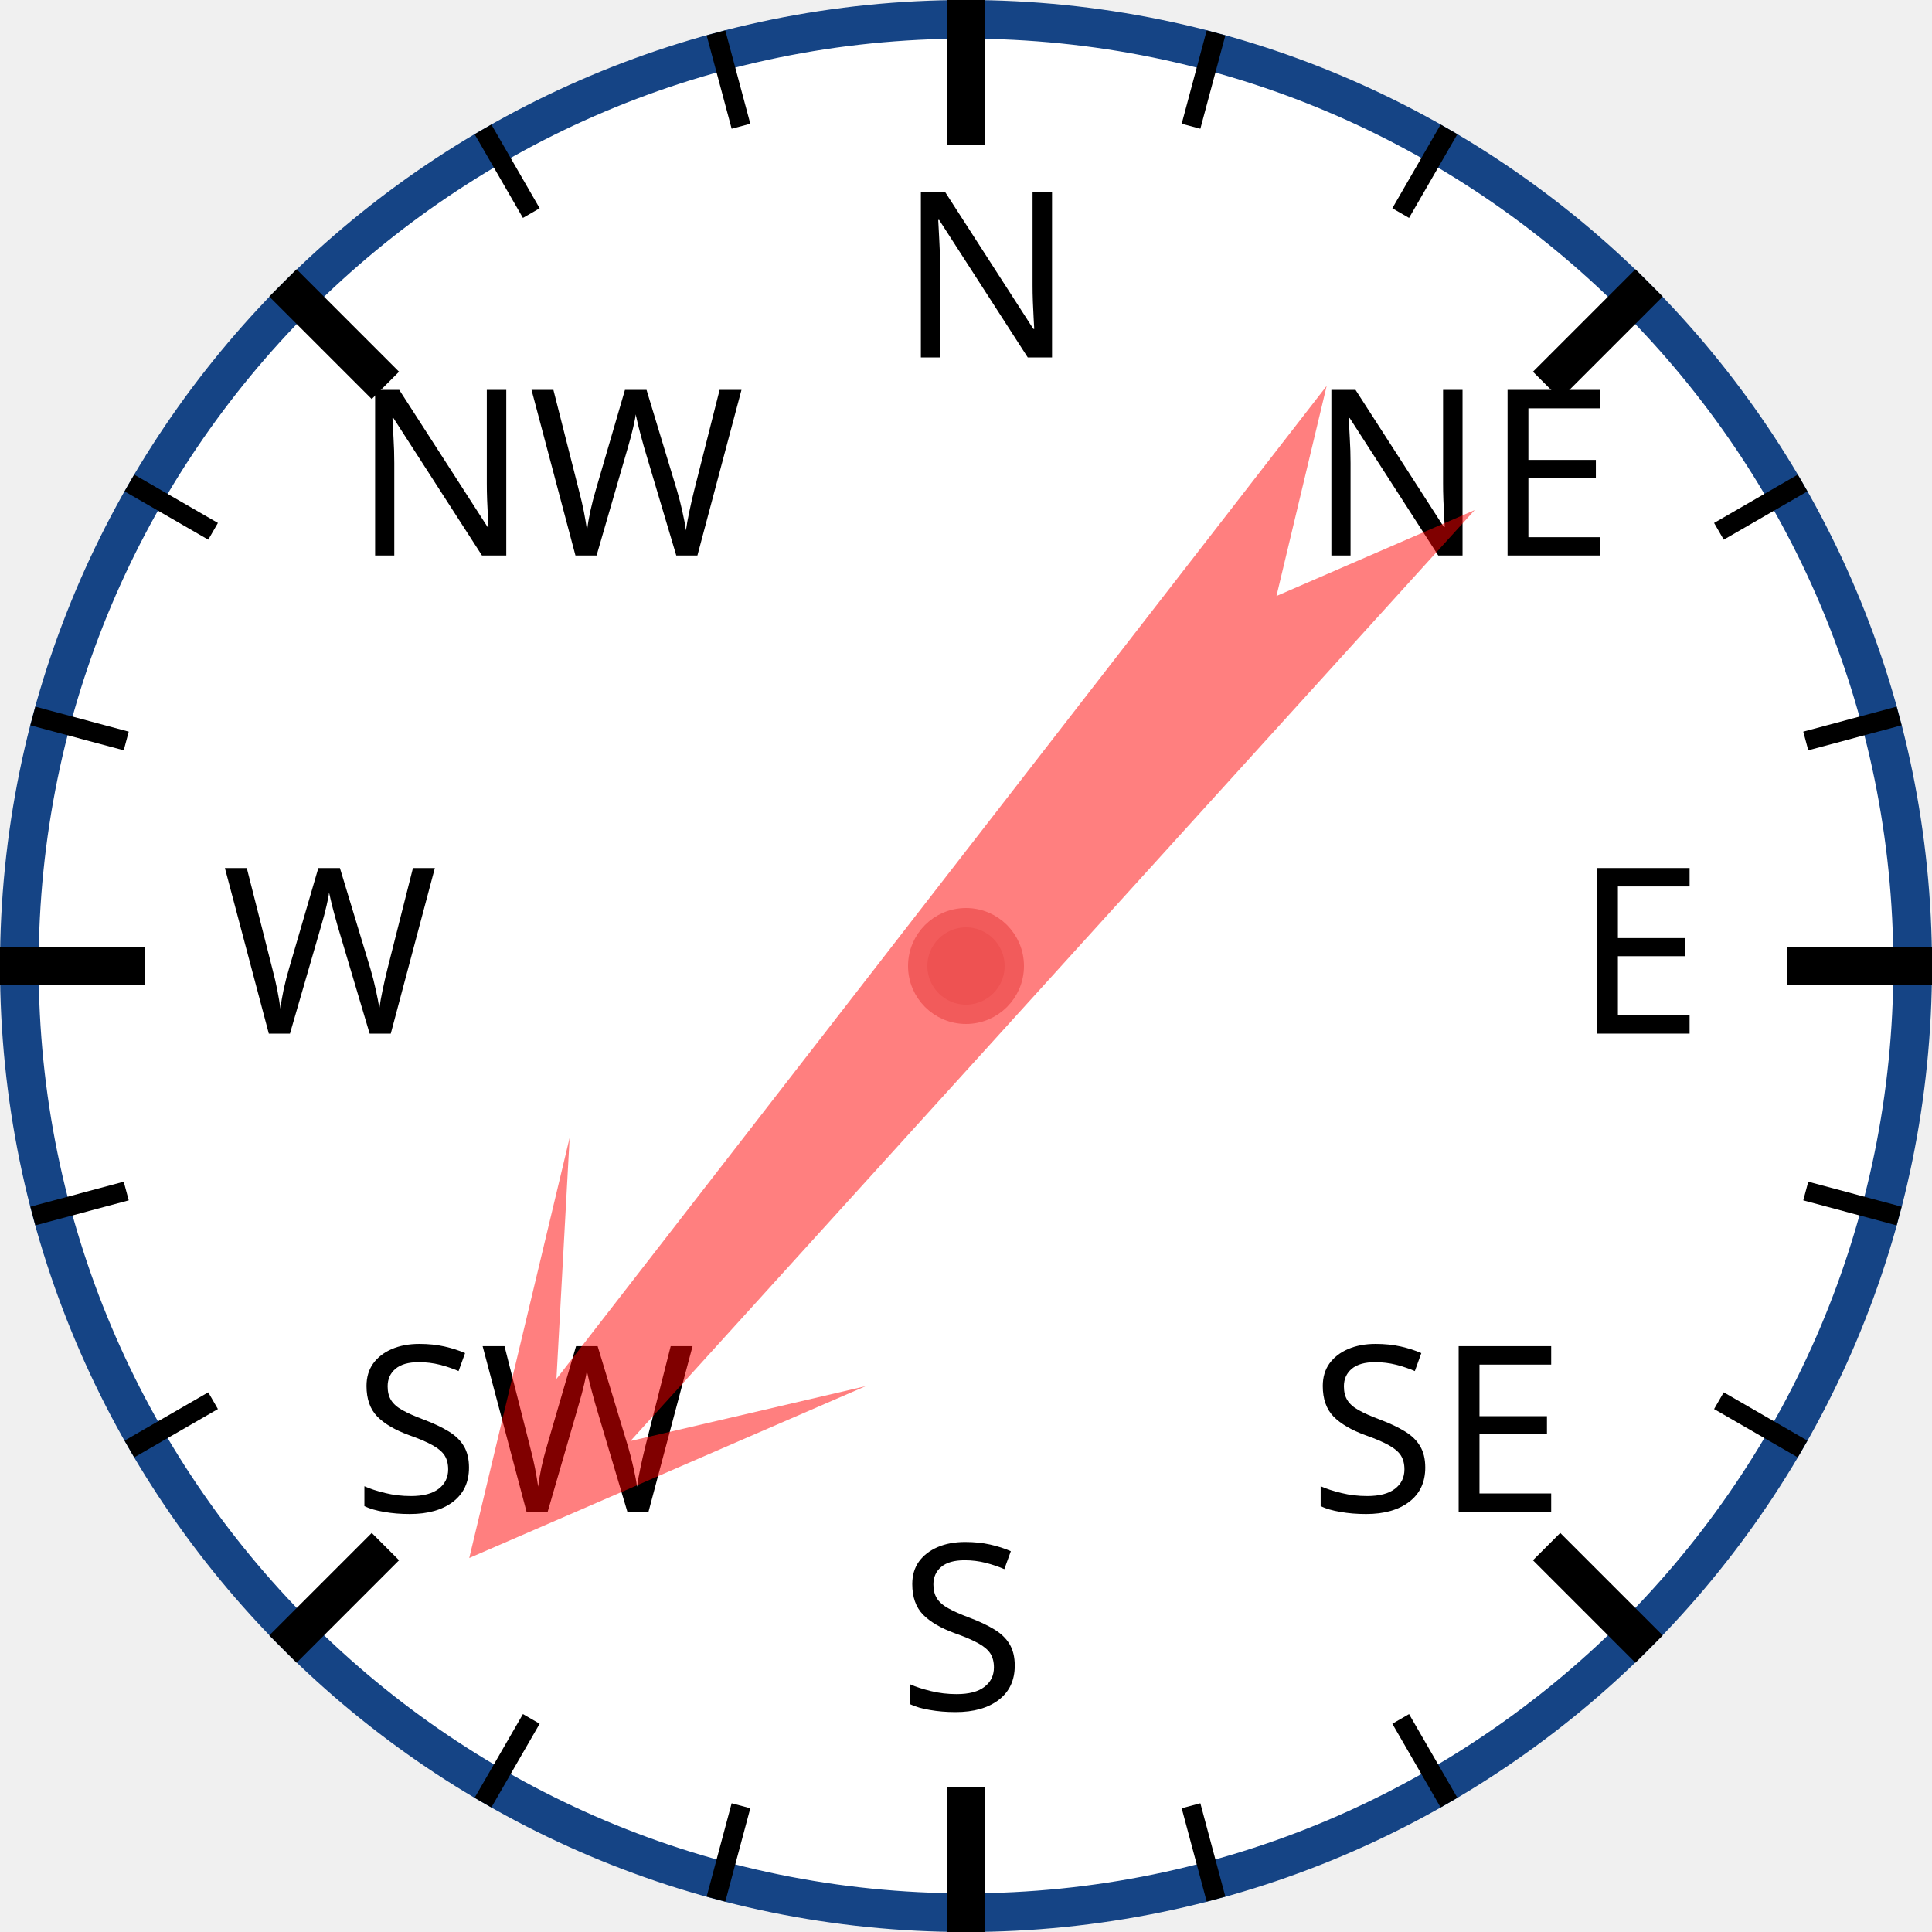
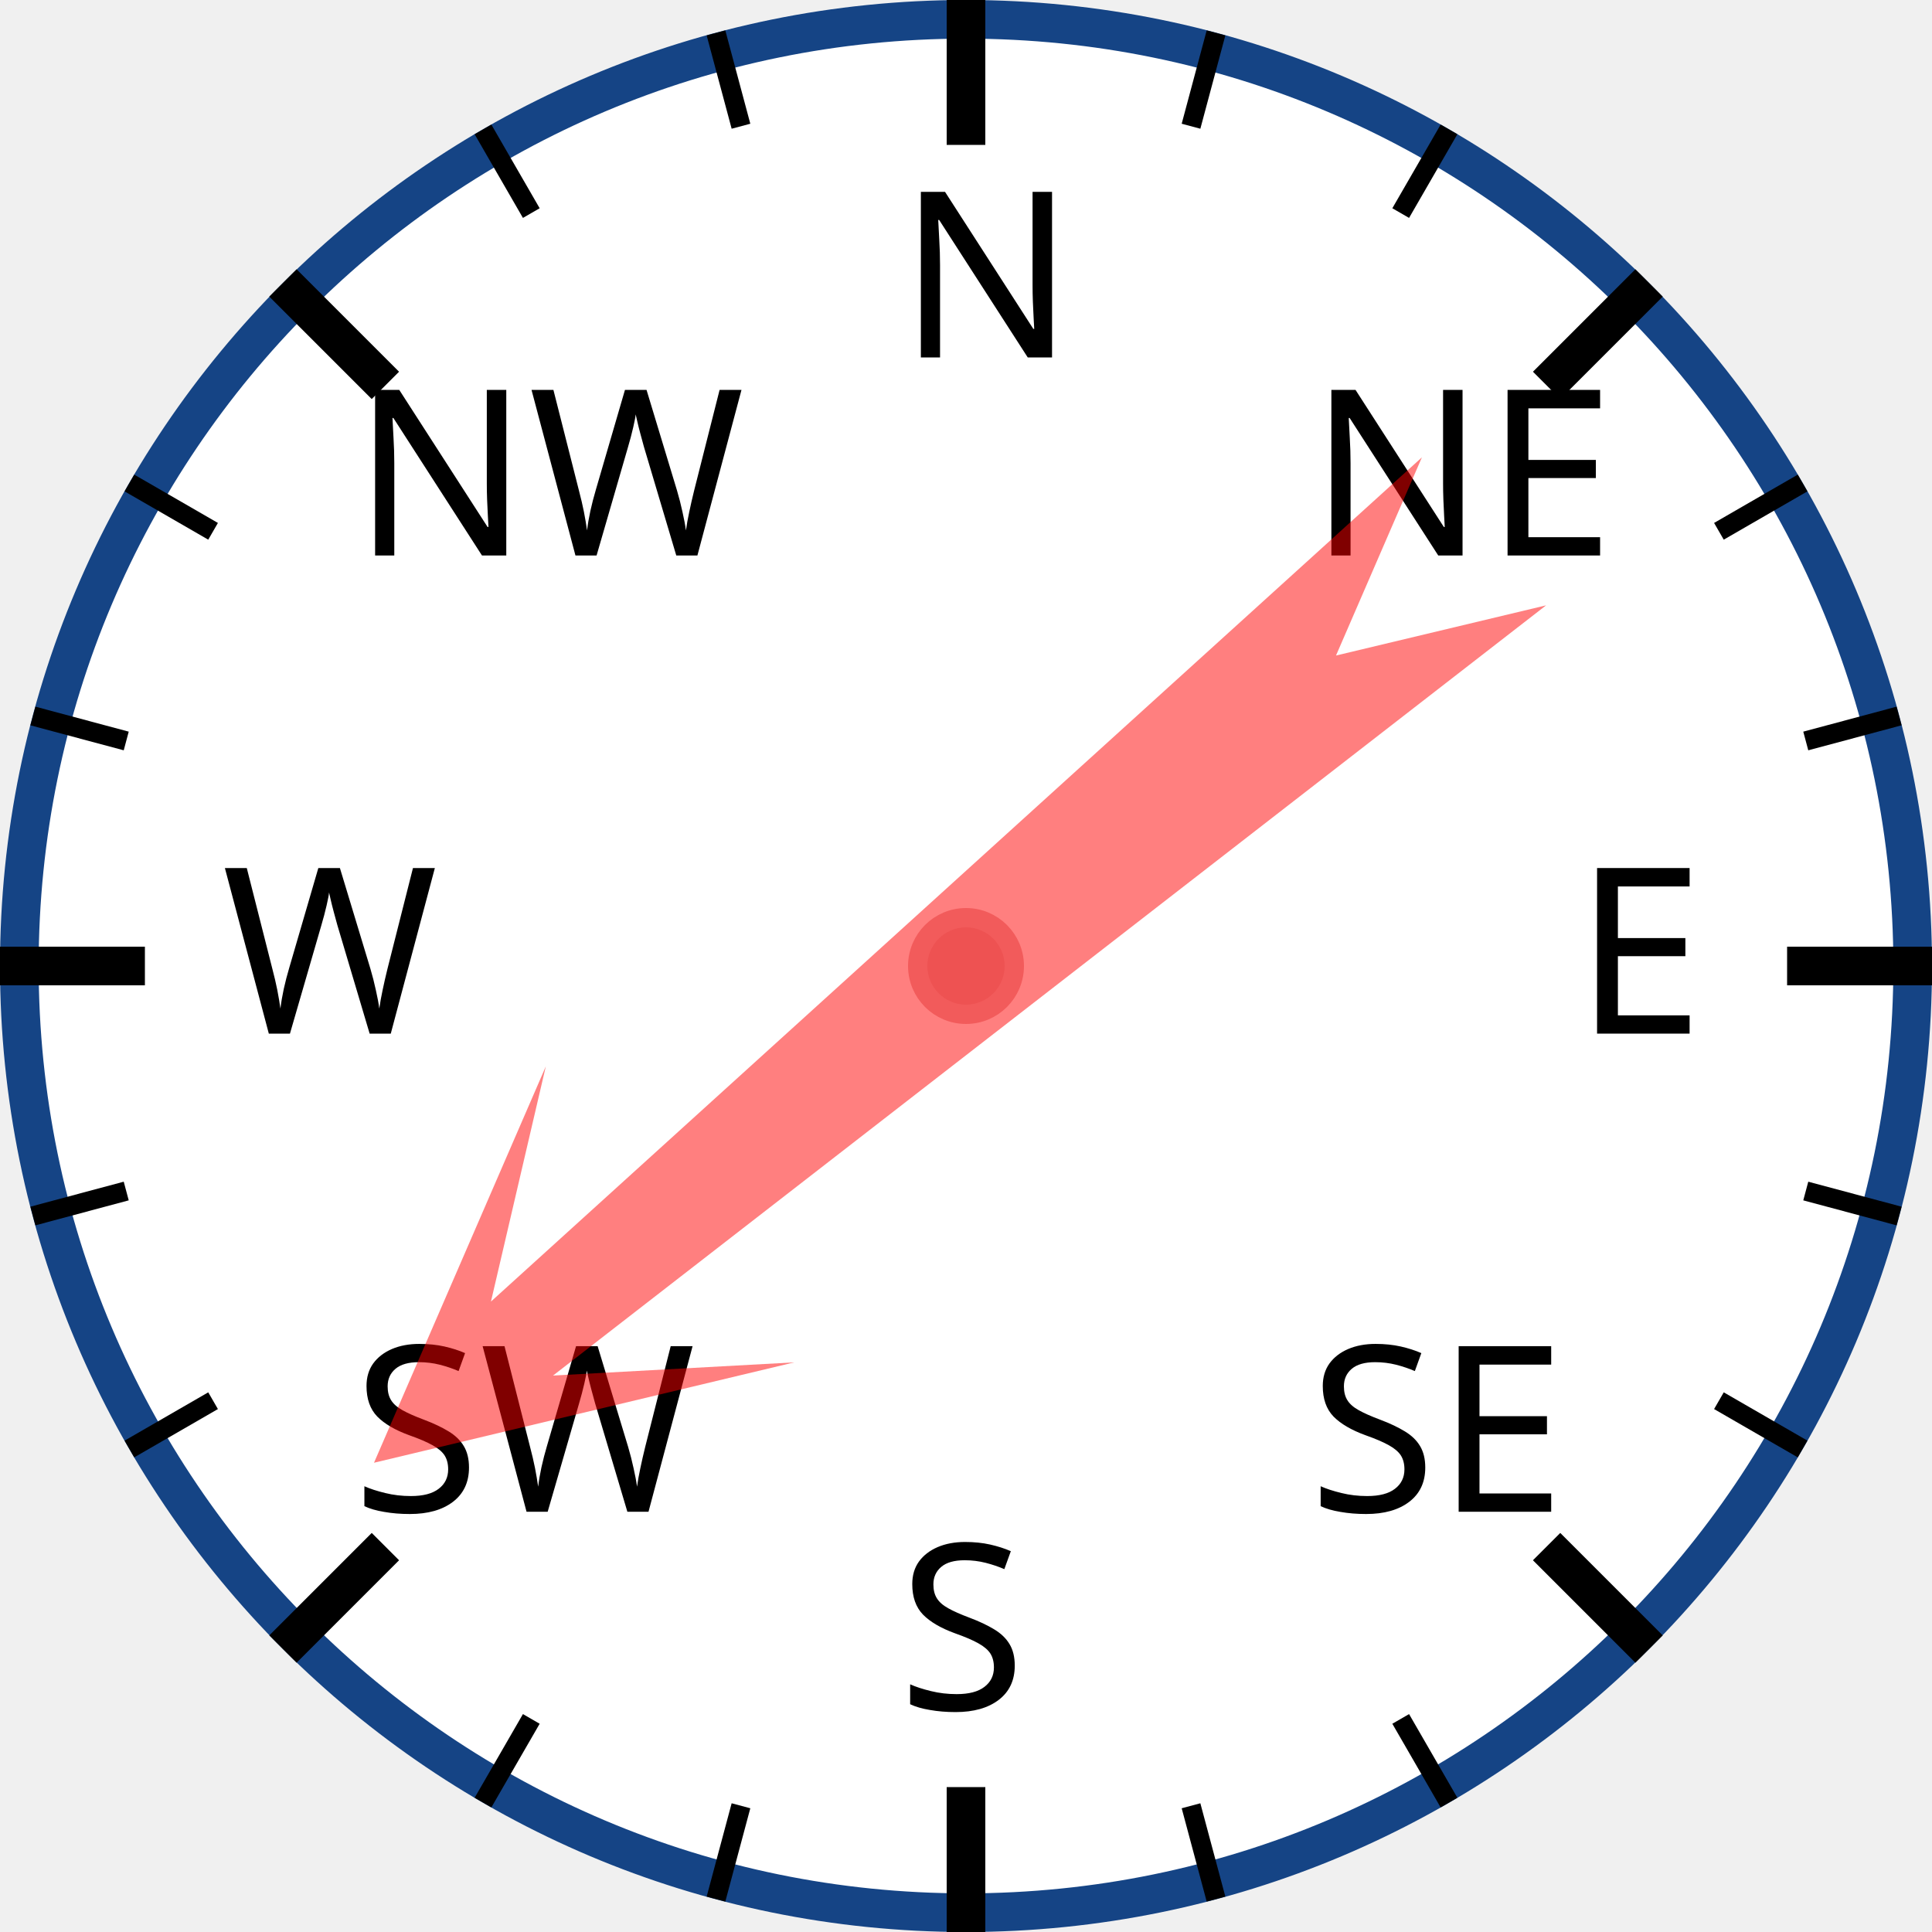
<svg xmlns="http://www.w3.org/2000/svg" width="120px" height="120px" viewBox="0 0 200 200">
  <circle cx="100" cy="100" r="98" style="fill: white; stroke: #154485; stroke-width: 4;" />
  <text x="93.0" y="37.0" style="font-family: sans-serif; font-size: 18pt;">N</text>
  <line x1="100.0" y1="0.0" x2="100.0" y2="15.0" style="stroke: black; stroke-width: 4;" />
  <line x1="74.118" y1="3.407" x2="76.706" y2="13.067" style="stroke: black; stroke-width: 2;" />
  <line x1="50" y1="13.397" x2="55" y2="22.058" style="stroke: black; stroke-width: 2;" />
  <text x="36.503" y="57.503" style="font-family: sans-serif; font-size: 18pt;">NW</text>
  <line x1="29.289" y1="29.289" x2="39.896" y2="39.896" style="stroke: black; stroke-width: 4;" />
  <line x1="13.397" y1="50" x2="22.058" y2="55" style="stroke: black; stroke-width: 2;" />
  <line x1="3.407" y1="74.118" x2="13.067" y2="76.706" style="stroke: black; stroke-width: 2;" />
  <text x="23.0" y="107.0" style="font-family: sans-serif; font-size: 18pt;">W</text>
  <line x1="0.0" y1="100.0" x2="15.0" y2="100.0" style="stroke: black; stroke-width: 4;" />
  <line x1="3.407" y1="125.882" x2="13.067" y2="123.294" style="stroke: black; stroke-width: 2;" />
  <line x1="13.397" y1="150" x2="22.058" y2="145" style="stroke: black; stroke-width: 2;" />
  <text x="36.503" y="156.497" style="font-family: sans-serif; font-size: 18pt;">SW</text>
  <line x1="29.289" y1="170.711" x2="39.896" y2="160.104" style="stroke: black; stroke-width: 4;" />
  <line x1="50" y1="186.603" x2="55" y2="177.942" style="stroke: black; stroke-width: 2;" />
  <line x1="74.118" y1="196.593" x2="76.706" y2="186.933" style="stroke: black; stroke-width: 2;" />
  <text x="93" y="177.0" style="font-family: sans-serif; font-size: 18pt;">S</text>
  <line x1="100" y1="200.0" x2="100" y2="185.0" style="stroke: black; stroke-width: 4;" />
  <line x1="125.882" y1="196.593" x2="123.294" y2="186.933" style="stroke: black; stroke-width: 2;" />
  <line x1="150.0" y1="186.603" x2="145.0" y2="177.942" style="stroke: black; stroke-width: 2;" />
  <text x="135.497" y="156.497" style="font-family: sans-serif; font-size: 18pt;">SE</text>
  <line x1="170.711" y1="170.711" x2="160.104" y2="160.104" style="stroke: black; stroke-width: 4;" />
  <line x1="186.603" y1="150" x2="177.942" y2="145" style="stroke: black; stroke-width: 2;" />
  <line x1="196.593" y1="125.882" x2="186.933" y2="123.294" style="stroke: black; stroke-width: 2;" />
  <text x="163.0" y="107" style="font-family: sans-serif; font-size: 18pt;">E</text>
  <line x1="200.0" y1="100" x2="185.0" y2="100" style="stroke: black; stroke-width: 4;" />
  <line x1="196.593" y1="74.118" x2="186.933" y2="76.706" style="stroke: black; stroke-width: 2;" />
  <line x1="186.603" y1="50" x2="177.942" y2="55" style="stroke: black; stroke-width: 2;" />
  <text x="135.497" y="57.503" style="font-family: sans-serif; font-size: 18pt;">NE</text>
  <line x1="170.711" y1="29.289" x2="160.104" y2="39.896" style="stroke: black; stroke-width: 4;" />
  <line x1="150" y1="13.397" x2="145" y2="22.058" style="stroke: black; stroke-width: 2;" />
  <line x1="125.882" y1="3.407" x2="123.294" y2="13.067" style="stroke: black; stroke-width: 2;" />
-   <polygon points="100 20 120 60 105 40 110 170 100 150 90 170 95 40 80 60" style="fill: red; fill-opacity: 0.5;" transform="rotate(220,100,100)" />
+   <polygon points="100 20 120 60 105 40 110 170 100 150 90 170 95 40 80 60" style="fill: red; fill-opacity: 0.5;" transform="rotate(230,100,100)" />
  <circle cx="100" cy="100" r="5" style="fill: #EE5252; stroke: #F25B5B; stroke-width: 2;" />
</svg>
